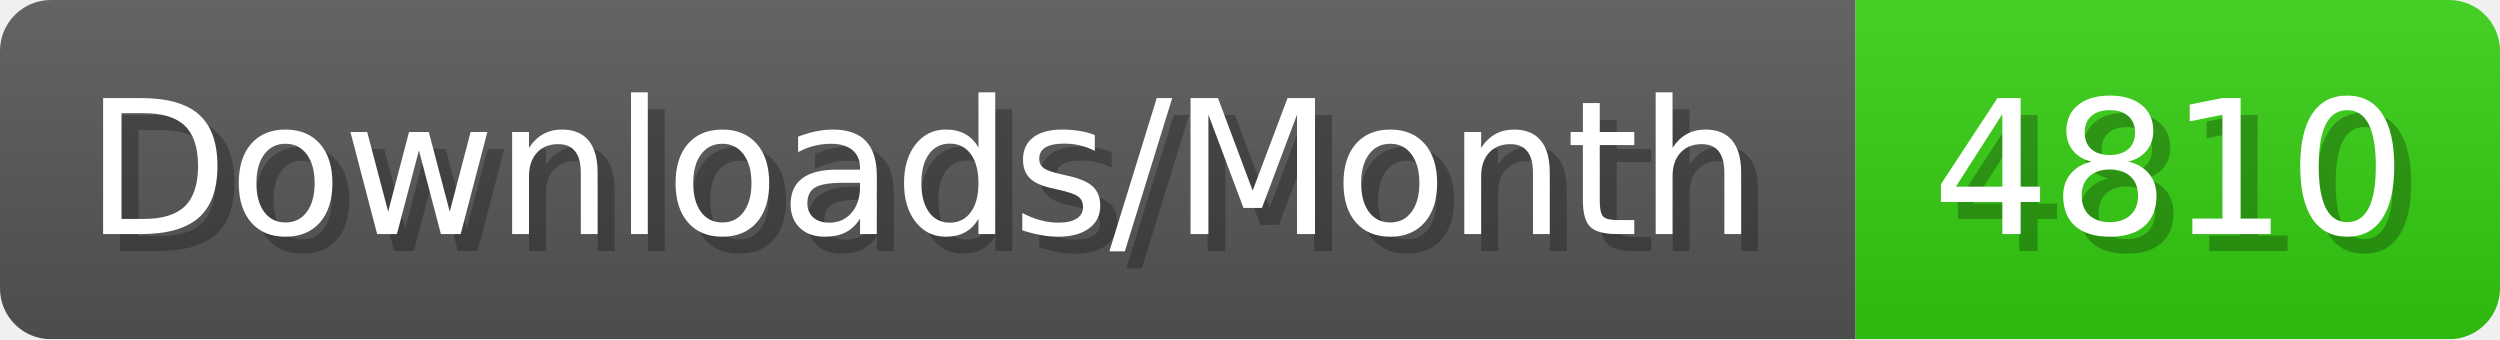
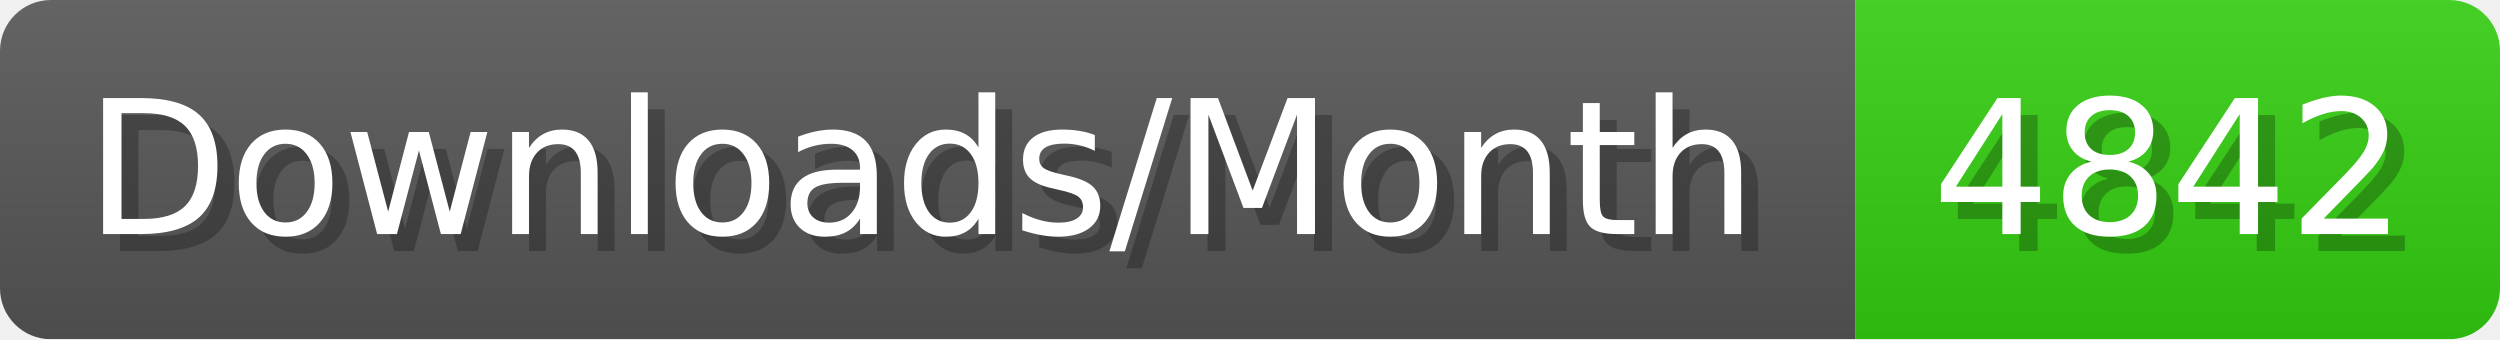
- <svg xmlns="http://www.w3.org/2000/svg" width="147.4" height="20" viewBox="0 0 1474 200" role="img" aria-label="Downloads/Month: 4810">
+ <svg xmlns="http://www.w3.org/2000/svg" width="147.4" height="20" viewBox="0 0 1474 200" role="img" aria-label="Downloads/Month: 4842">
  <linearGradient id="YlXUI" x2="0" y2="100%">
    <stop offset="0" stop-opacity=".1" stop-color="#EEE" />
    <stop offset="1" stop-opacity=".1" />
  </linearGradient>
  <mask id="JHhop">
    <rect width="1474" height="200" rx="30" fill="#FFF" />
  </mask>
  <g mask="url(#JHhop)">
    <rect width="1094" height="200" fill="#555" />
    <rect width="380" height="200" fill="#3C1" x="1094" />
    <rect width="1474" height="200" fill="url(#YlXUI)" />
  </g>
  <g aria-hidden="true" fill="#fff" text-anchor="start" font-family="Verdana,DejaVu Sans,sans-serif" font-size="110">
    <text x="60" y="148" textLength="994" fill="#000" opacity="0.25">Downloads/Month</text>
    <text x="50" y="138" textLength="994">Downloads/Month</text>
-     <text x="1149" y="148" textLength="280" fill="#000" opacity="0.25">4810</text>
-     <text x="1139" y="138" textLength="280">4810</text>
+     <text x="1149" y="148" textLength="280" fill="#000" opacity="0.25">4842</text>
+     <text x="1139" y="138" textLength="280">4842</text>
  </g>
</svg>
